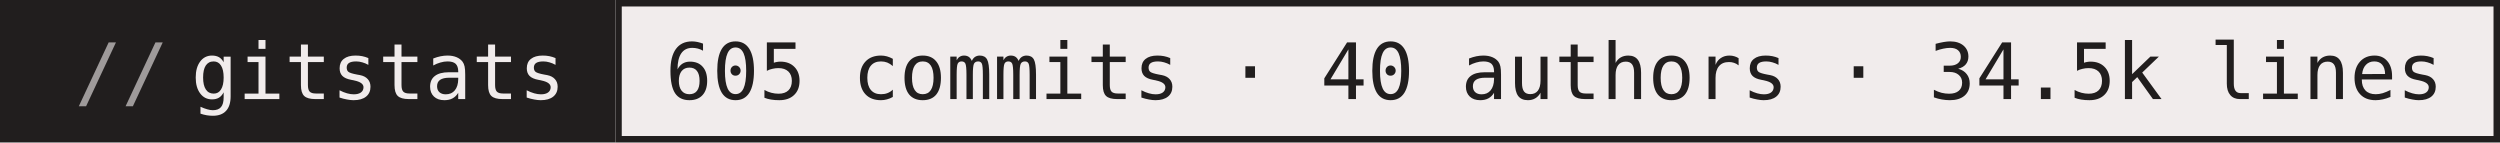
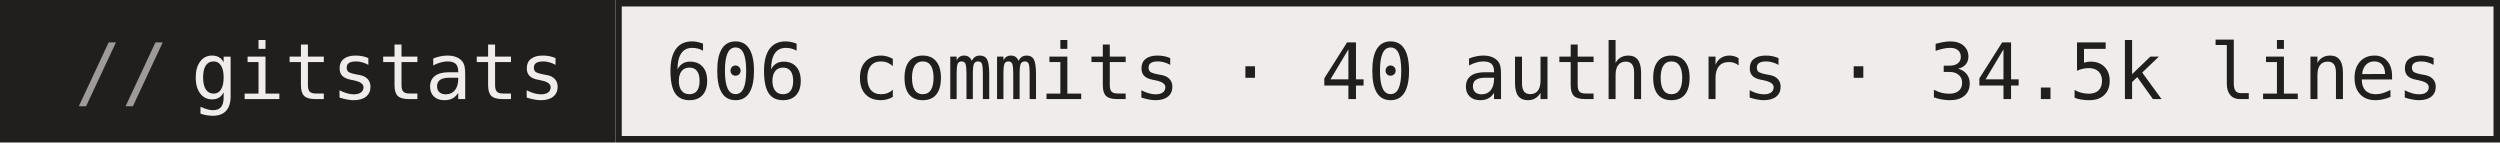
- <svg xmlns="http://www.w3.org/2000/svg" width="386" height="22" role="img" aria-label="gitstats: 605 commits · 40 authors · 34.5k lines">
+ <svg xmlns="http://www.w3.org/2000/svg" width="386" height="22" role="img" aria-label="gitstats: 606 commits · 40 authors · 34.5k lines">
  <g>
    <rect x="0" width="95" height="22" fill="#211e1e" />
    <rect x="95" width="291" height="22" fill="#f1ecec" />
    <rect x="95.5" y="0.5" width="290" height="21" fill="none" stroke="#211e1e" />
  </g>
  <g text-anchor="middle" font-family="IBM Plex Mono,JetBrains Mono,ui-monospace,SFMono-Regular,Menlo,Consolas,monospace" font-size="12" text-rendering="geometricPrecision">
    <text x="58.4" y="15.3" fill="#f1ecec" textLength="57.6">gitstats</text>
-     <text x="240.0" y="15.3" fill="#211e1e" textLength="273.6">605 commits · 40 authors · 34.5k lines</text>
+     <text x="240.0" y="15.3" fill="#211e1e" textLength="273.6">606 commits · 40 authors · 34.5k lines</text>
    <text x="18.8" y="15.3" fill="#9e9a9a">//</text>
  </g>
</svg>
